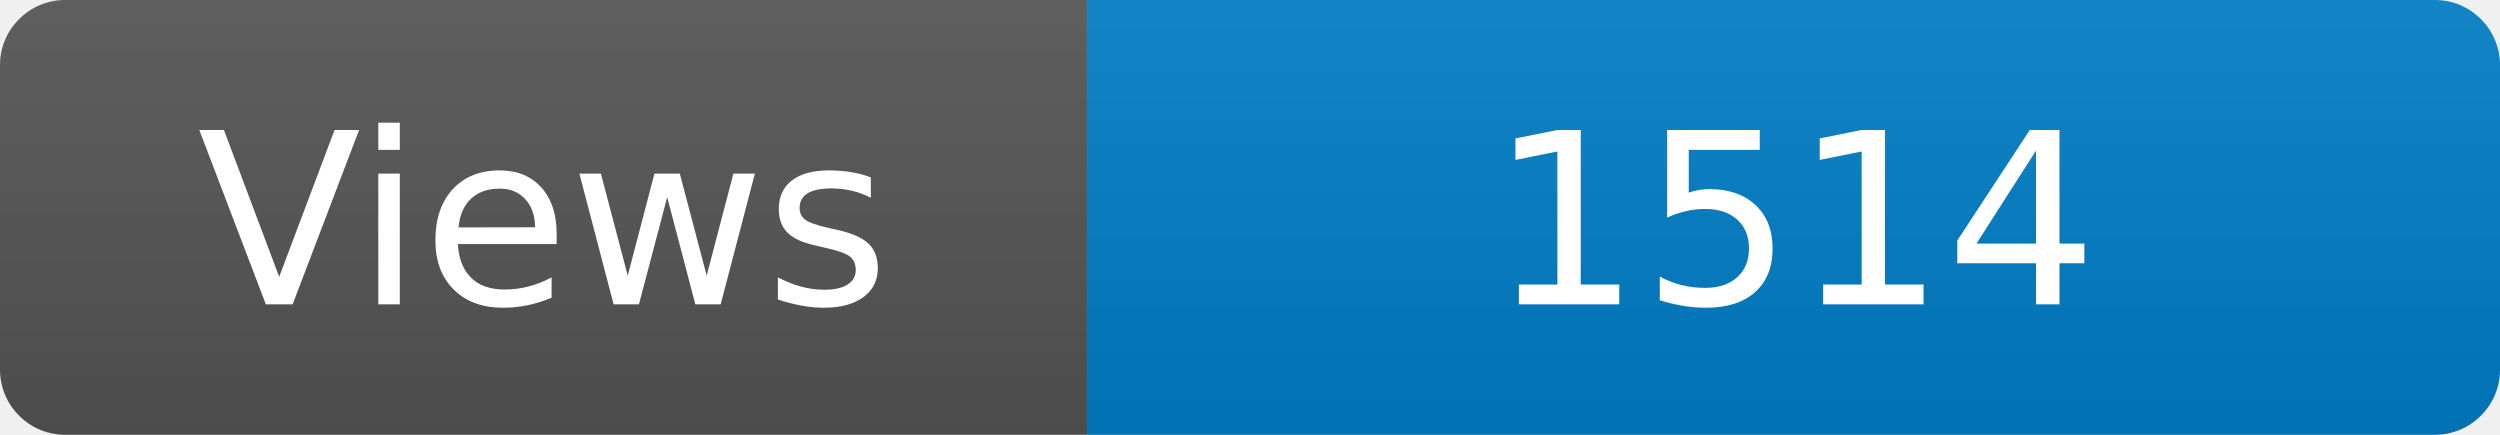
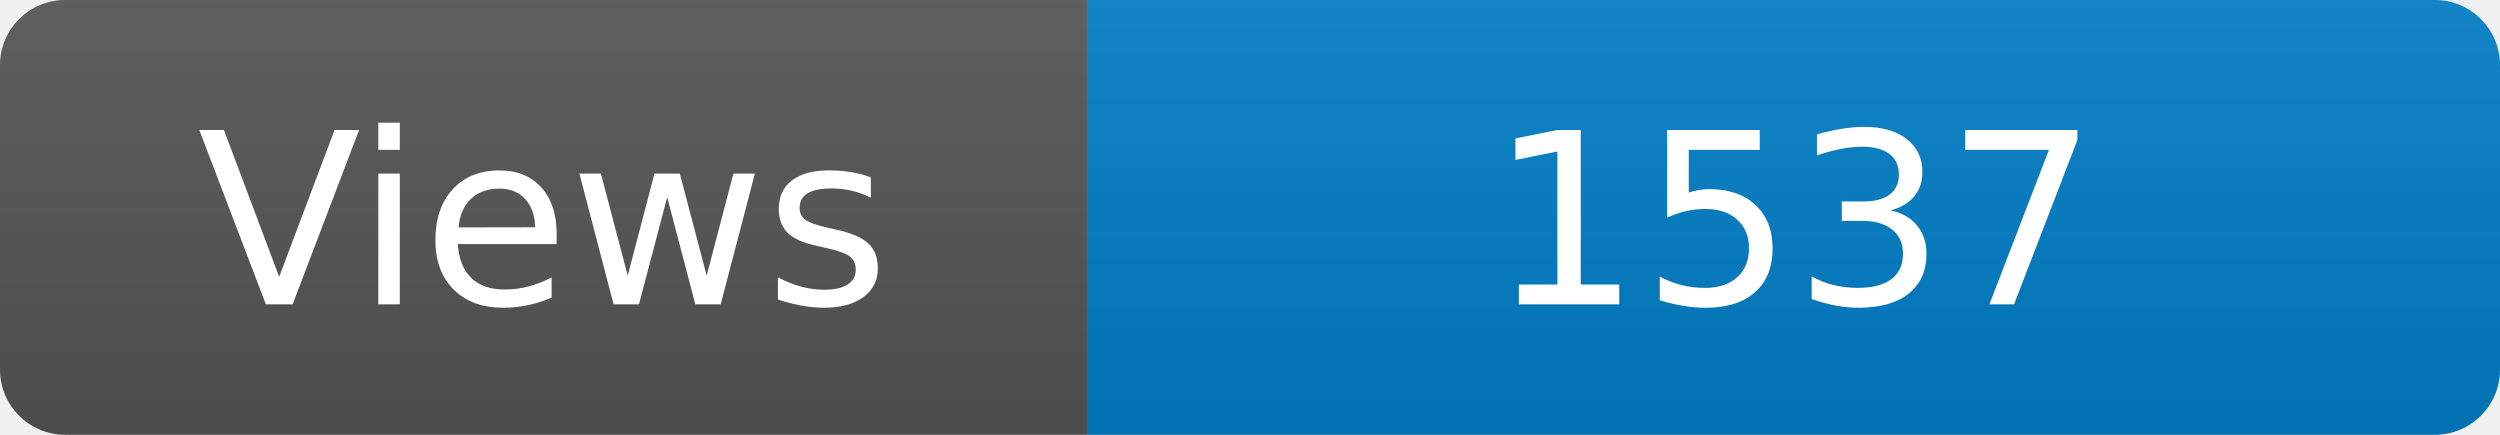
<svg xmlns="http://www.w3.org/2000/svg" width="115" height="20" role="img" aria-label="Maintained?: yes">
  <linearGradient id="s" x2="0" y2="100%">
    <stop offset="0" stop-color="#bbb" stop-opacity=".1" />
    <stop offset="1" stop-opacity=".1" />
  </linearGradient>
  <clipPath id="r">
    <rect width="115" height="20" rx="3" fill="#fff" />
  </clipPath>
  <g clip-path="url(#r)">
    <rect width="50" height="20" fill="#555" />
    <rect x="50" width="160" height="20" fill="#007ec6" />
    <rect width="115" height="20" fill="url(#s)" />
  </g>
  <g fill="#fff" text-anchor="middle" font-family="Verdana,Geneva,DejaVu Sans,sans-serif" font-size="110">
    <text x="250" y="140" transform="scale(.1)" fill="#fff">Views</text>
-     <text x="825" y="140" transform="scale(.1)" fill="#fff">1514</text>
+     <text x="825" y="140" transform="scale(.1)" fill="#fff">1537</text>
  </g>
</svg>
